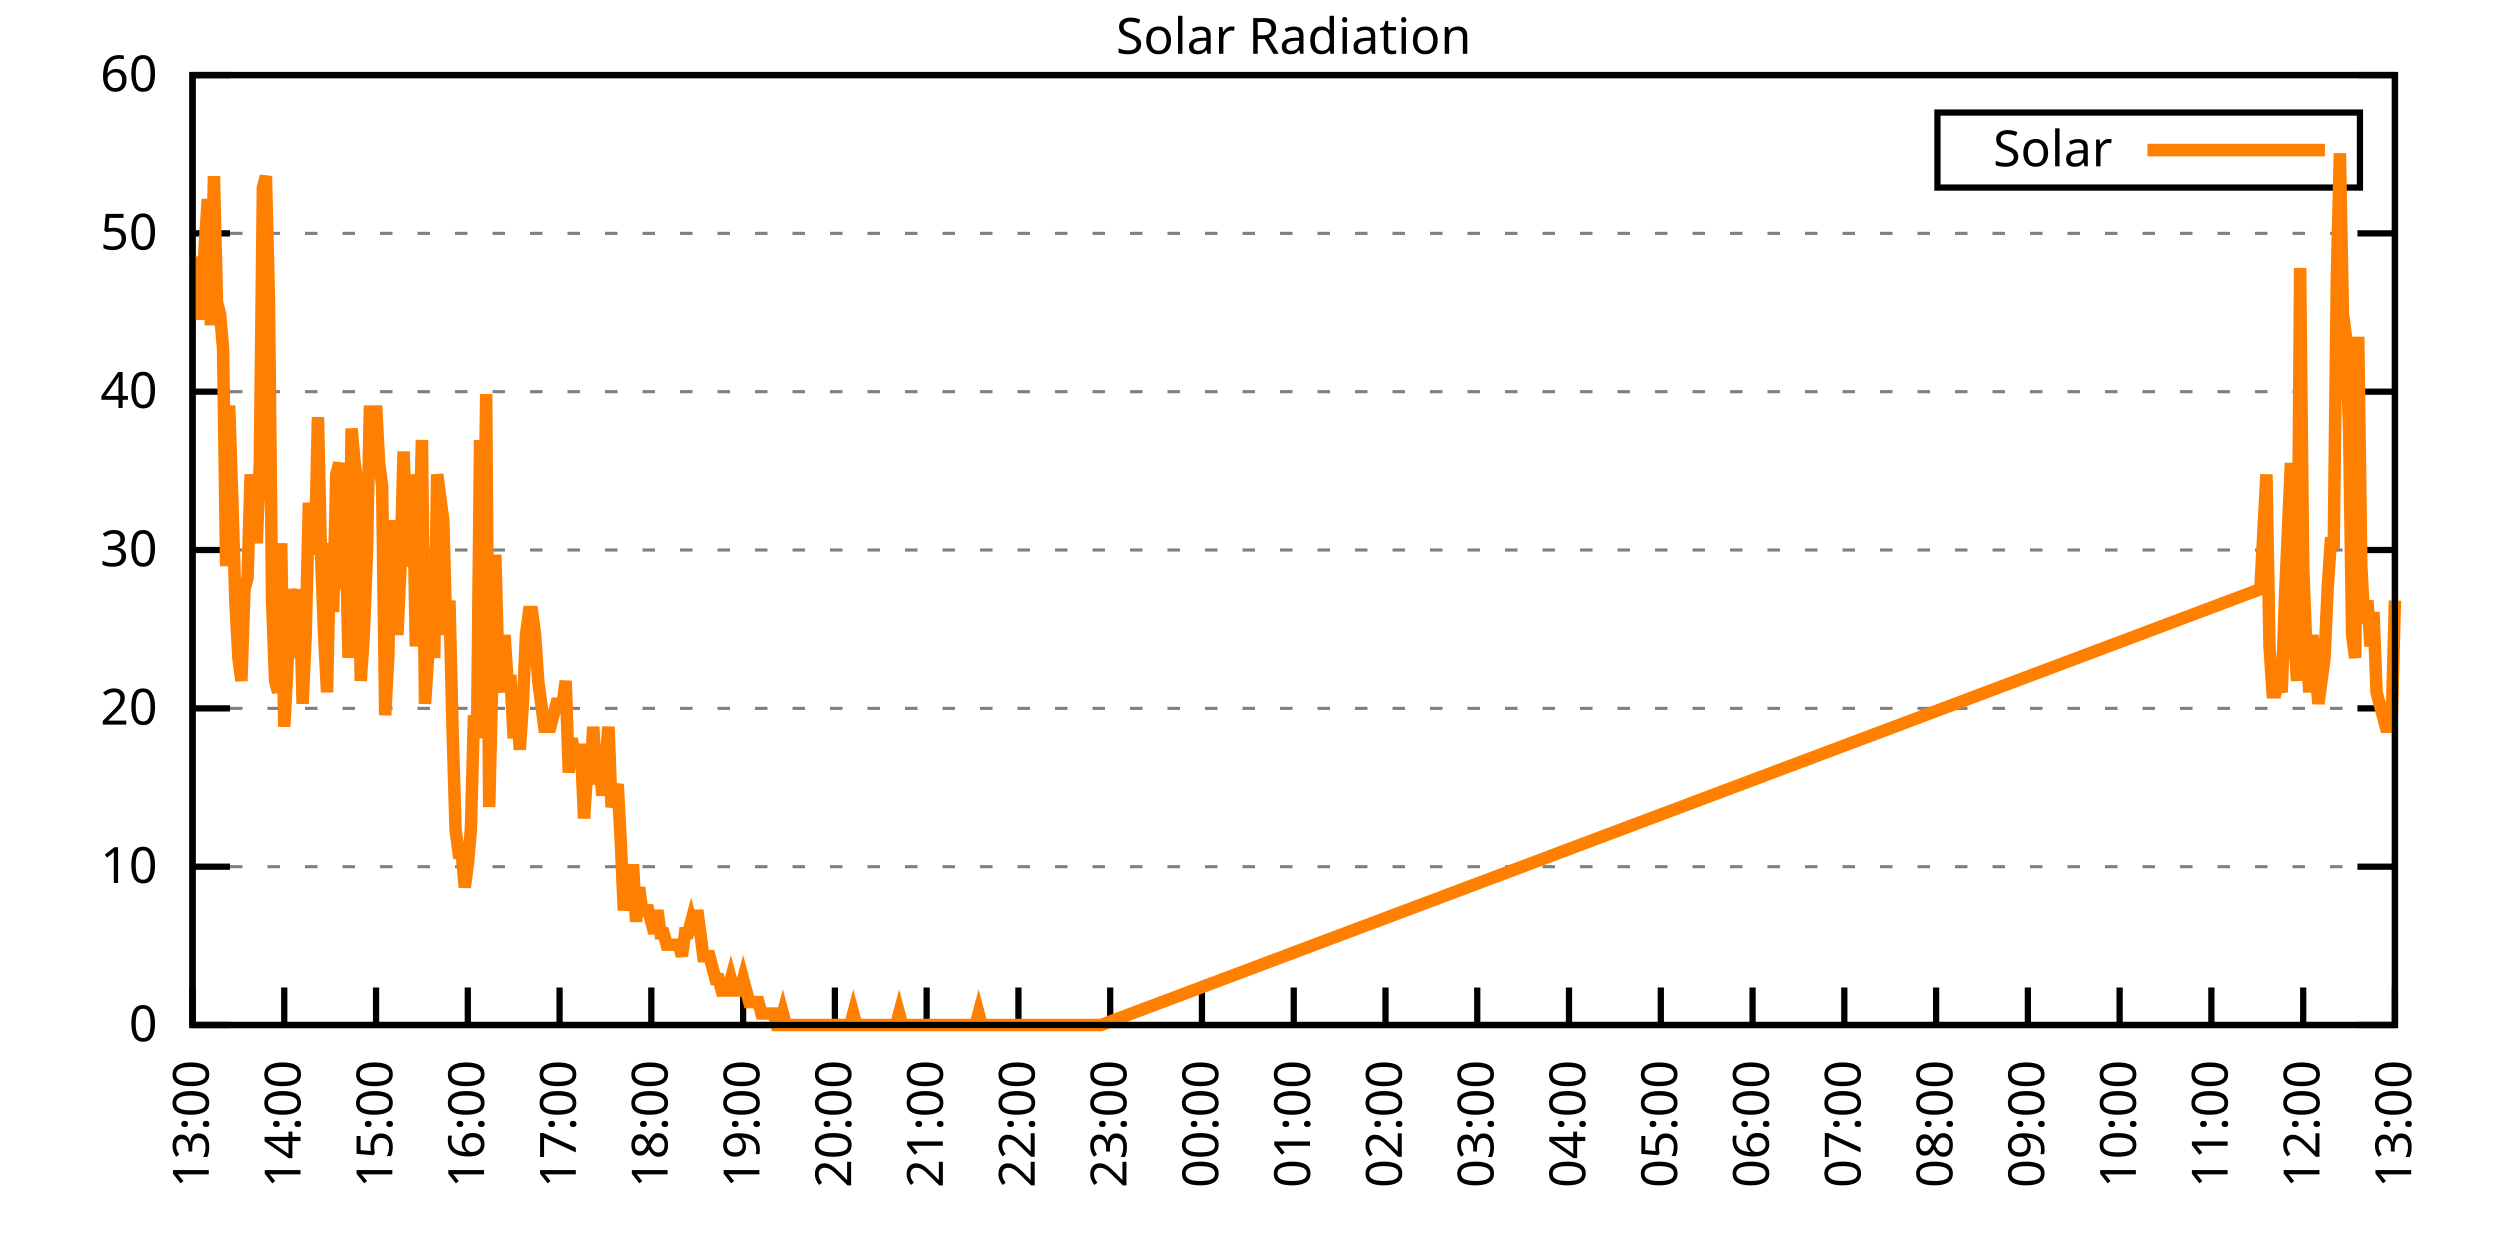
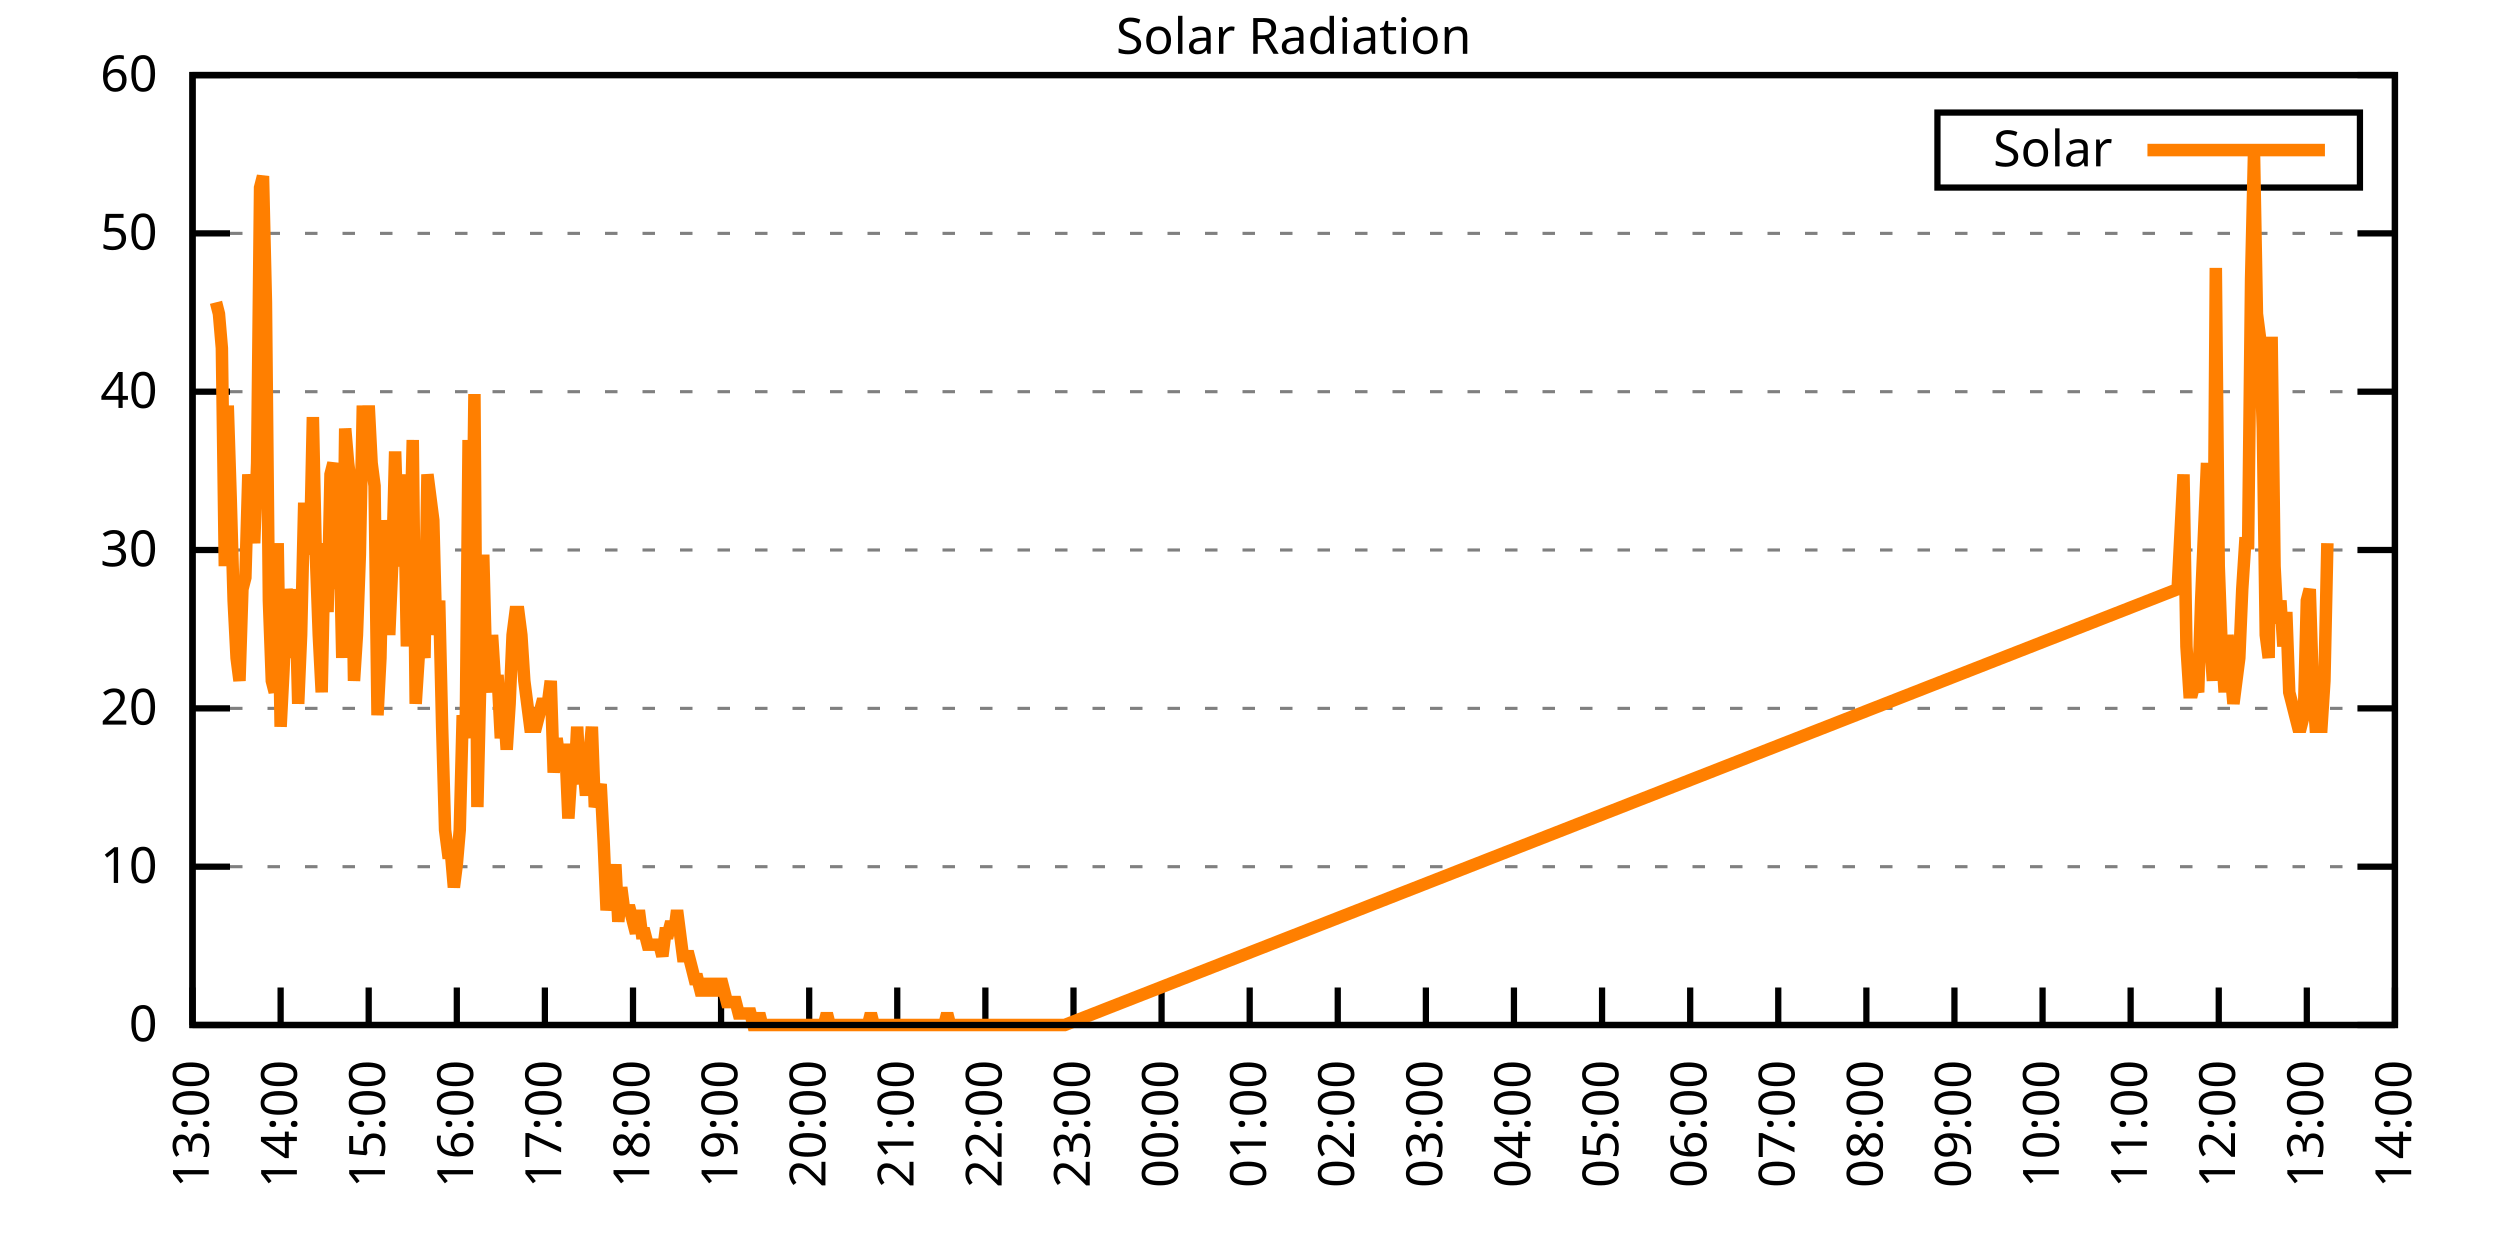
<svg xmlns="http://www.w3.org/2000/svg" xmlns:xlink="http://www.w3.org/1999/xlink" width="400" height="200" viewBox="0 0 400 200">
  <g id="gnuplot_canvas">
    <rect x="0" y="0" width="400" height="200" fill="none" />
    <defs>
      <circle id="gpDot" r="0.5" stroke-width="0.5" stroke="currentColor" />
      <path id="gpPt0" stroke-width="0.333" stroke="currentColor" d="M-1,0 h2 M0,-1 v2" />
      <path id="gpPt1" stroke-width="0.333" stroke="currentColor" d="M-1,-1 L1,1 M1,-1 L-1,1" />
      <path id="gpPt2" stroke-width="0.333" stroke="currentColor" d="M-1,0 L1,0 M0,-1 L0,1 M-1,-1 L1,1 M-1,1 L1,-1" />
      <rect id="gpPt3" stroke-width="0.333" stroke="currentColor" x="-1" y="-1" width="2" height="2" />
      <rect id="gpPt4" stroke-width="0.333" stroke="currentColor" fill="currentColor" x="-1" y="-1" width="2" height="2" />
      <circle id="gpPt5" stroke-width="0.333" stroke="currentColor" cx="0" cy="0" r="1" />
      <use xlink:href="#gpPt5" id="gpPt6" fill="currentColor" stroke="none" />
      <path id="gpPt7" stroke-width="0.333" stroke="currentColor" d="M0,-1.33 L-1.33,0.67 L1.33,0.67 z" />
      <use xlink:href="#gpPt7" id="gpPt8" fill="currentColor" stroke="none" />
      <use xlink:href="#gpPt7" id="gpPt9" stroke="currentColor" transform="rotate(180)" />
      <use xlink:href="#gpPt9" id="gpPt10" fill="currentColor" stroke="none" />
      <use xlink:href="#gpPt3" id="gpPt11" stroke="currentColor" transform="rotate(45)" />
      <use xlink:href="#gpPt11" id="gpPt12" fill="currentColor" stroke="none" />
      <path id="gpPt13" stroke-width="0.333" stroke="currentColor" d="M0,1.330 L1.265,0.411 L0.782,-1.067 L-0.782,-1.076 L-1.265,0.411 z" />
      <use xlink:href="#gpPt13" id="gpPt14" fill="currentColor" stroke="none" />
      <filter id="textbox" filterUnits="objectBoundingBox" x="0" y="0" height="1" width="1">
        <feFlood flood-color="white" flood-opacity="1" result="bgnd" />
        <feComposite in="SourceGraphic" in2="bgnd" operator="atop" />
      </filter>
      <filter id="greybox" filterUnits="objectBoundingBox" x="0" y="0" height="1" width="1">
        <feFlood flood-color="lightgrey" flood-opacity="1" result="grey" />
        <feComposite in="SourceGraphic" in2="grey" operator="atop" />
      </filter>
    </defs>
    <g fill="none" color="white" stroke="currentColor" stroke-width="1.00" stroke-linecap="butt" stroke-linejoin="miter">
</g>
    <g fill="none" color="black" stroke="currentColor" stroke-width="1.00" stroke-linecap="butt" stroke-linejoin="miter">
      <g stroke="none" shape-rendering="crispEdges">
        <polygon fill="rgb(255, 255, 255)" points="30.80,164.00 383.18,164.00 383.18,12.02 30.80,12.02 " />
      </g>
    </g>
    <g fill="none" color="black" stroke="currentColor" stroke-width="1.00" stroke-linecap="butt" stroke-linejoin="miter">
</g>
    <g fill="none" color="black" stroke="black" stroke-width="0.50" stroke-linecap="butt" stroke-linejoin="miter">
</g>
    <g fill="none" color="gray" stroke="currentColor" stroke-width="0.50" stroke-linecap="butt" stroke-linejoin="miter">
      <path stroke="gray" stroke-dasharray="2,4" class="gridline" d="M30.80,164.00 L383.19,164.00  " />
    </g>
    <g fill="none" color="gray" stroke="gray" stroke-width="1.00" stroke-linecap="butt" stroke-linejoin="miter">
</g>
    <g fill="none" color="black" stroke="currentColor" stroke-width="1.00" stroke-linecap="butt" stroke-linejoin="miter">
      <path stroke="black" d="M30.80,164.00 L36.80,164.00 M383.19,164.00 L377.19,164.00  " />
      <g transform="translate(25.20,166.60)" stroke="none" fill="black" font-family="Sans" font-size="8.00" text-anchor="end">
        <text>
          <tspan font-family="Sans"> 0</tspan>
        </text>
      </g>
    </g>
    <g fill="none" color="black" stroke="currentColor" stroke-width="1.00" stroke-linecap="butt" stroke-linejoin="miter">
</g>
    <g fill="none" color="black" stroke="black" stroke-width="0.50" stroke-linecap="butt" stroke-linejoin="miter">
</g>
    <g fill="none" color="gray" stroke="currentColor" stroke-width="0.50" stroke-linecap="butt" stroke-linejoin="miter">
      <path stroke="gray" stroke-dasharray="2,4" class="gridline" d="M30.80,138.67 L383.19,138.67  " />
    </g>
    <g fill="none" color="gray" stroke="gray" stroke-width="1.00" stroke-linecap="butt" stroke-linejoin="miter">
</g>
    <g fill="none" color="black" stroke="currentColor" stroke-width="1.00" stroke-linecap="butt" stroke-linejoin="miter">
      <path stroke="black" d="M30.80,138.67 L36.80,138.67 M383.19,138.67 L377.19,138.67  " />
      <g transform="translate(25.20,141.27)" stroke="none" fill="black" font-family="Sans" font-size="8.00" text-anchor="end">
        <text>
          <tspan font-family="Sans"> 10</tspan>
        </text>
      </g>
    </g>
    <g fill="none" color="black" stroke="currentColor" stroke-width="1.00" stroke-linecap="butt" stroke-linejoin="miter">
</g>
    <g fill="none" color="black" stroke="black" stroke-width="0.50" stroke-linecap="butt" stroke-linejoin="miter">
</g>
    <g fill="none" color="gray" stroke="currentColor" stroke-width="0.50" stroke-linecap="butt" stroke-linejoin="miter">
      <path stroke="gray" stroke-dasharray="2,4" class="gridline" d="M30.80,113.34 L383.19,113.34  " />
    </g>
    <g fill="none" color="gray" stroke="gray" stroke-width="1.00" stroke-linecap="butt" stroke-linejoin="miter">
</g>
    <g fill="none" color="black" stroke="currentColor" stroke-width="1.00" stroke-linecap="butt" stroke-linejoin="miter">
      <path stroke="black" d="M30.80,113.34 L36.80,113.34 M383.19,113.34 L377.19,113.34  " />
      <g transform="translate(25.20,115.94)" stroke="none" fill="black" font-family="Sans" font-size="8.00" text-anchor="end">
        <text>
          <tspan font-family="Sans"> 20</tspan>
        </text>
      </g>
    </g>
    <g fill="none" color="black" stroke="currentColor" stroke-width="1.00" stroke-linecap="butt" stroke-linejoin="miter">
</g>
    <g fill="none" color="black" stroke="black" stroke-width="0.50" stroke-linecap="butt" stroke-linejoin="miter">
</g>
    <g fill="none" color="gray" stroke="currentColor" stroke-width="0.50" stroke-linecap="butt" stroke-linejoin="miter">
      <path stroke="gray" stroke-dasharray="2,4" class="gridline" d="M30.80,88.00 L383.19,88.00  " />
    </g>
    <g fill="none" color="gray" stroke="gray" stroke-width="1.00" stroke-linecap="butt" stroke-linejoin="miter">
</g>
    <g fill="none" color="black" stroke="currentColor" stroke-width="1.00" stroke-linecap="butt" stroke-linejoin="miter">
      <path stroke="black" d="M30.80,88.00 L36.80,88.00 M383.19,88.00 L377.19,88.00  " />
      <g transform="translate(25.20,90.60)" stroke="none" fill="black" font-family="Sans" font-size="8.00" text-anchor="end">
        <text>
          <tspan font-family="Sans"> 30</tspan>
        </text>
      </g>
    </g>
    <g fill="none" color="black" stroke="currentColor" stroke-width="1.00" stroke-linecap="butt" stroke-linejoin="miter">
</g>
    <g fill="none" color="black" stroke="black" stroke-width="0.50" stroke-linecap="butt" stroke-linejoin="miter">
</g>
    <g fill="none" color="gray" stroke="currentColor" stroke-width="0.50" stroke-linecap="butt" stroke-linejoin="miter">
      <path stroke="gray" stroke-dasharray="2,4" class="gridline" d="M30.80,62.67 L383.19,62.67  " />
    </g>
    <g fill="none" color="gray" stroke="gray" stroke-width="1.00" stroke-linecap="butt" stroke-linejoin="miter">
</g>
    <g fill="none" color="black" stroke="currentColor" stroke-width="1.00" stroke-linecap="butt" stroke-linejoin="miter">
      <path stroke="black" d="M30.80,62.67 L36.80,62.67 M383.19,62.67 L377.19,62.67  " />
      <g transform="translate(25.20,65.27)" stroke="none" fill="black" font-family="Sans" font-size="8.00" text-anchor="end">
        <text>
          <tspan font-family="Sans"> 40</tspan>
        </text>
      </g>
    </g>
    <g fill="none" color="black" stroke="currentColor" stroke-width="1.00" stroke-linecap="butt" stroke-linejoin="miter">
</g>
    <g fill="none" color="black" stroke="black" stroke-width="0.50" stroke-linecap="butt" stroke-linejoin="miter">
</g>
    <g fill="none" color="gray" stroke="currentColor" stroke-width="0.50" stroke-linecap="butt" stroke-linejoin="miter">
      <path stroke="gray" stroke-dasharray="2,4" class="gridline" d="M30.80,37.34 L383.19,37.34  " />
    </g>
    <g fill="none" color="gray" stroke="gray" stroke-width="1.00" stroke-linecap="butt" stroke-linejoin="miter">
</g>
    <g fill="none" color="black" stroke="currentColor" stroke-width="1.00" stroke-linecap="butt" stroke-linejoin="miter">
      <path stroke="black" d="M30.80,37.34 L36.80,37.34 M383.19,37.34 L377.19,37.34  " />
      <g transform="translate(25.20,39.94)" stroke="none" fill="black" font-family="Sans" font-size="8.00" text-anchor="end">
        <text>
          <tspan font-family="Sans"> 50</tspan>
        </text>
      </g>
    </g>
    <g fill="none" color="black" stroke="currentColor" stroke-width="1.00" stroke-linecap="butt" stroke-linejoin="miter">
</g>
    <g fill="none" color="black" stroke="black" stroke-width="0.50" stroke-linecap="butt" stroke-linejoin="miter">
</g>
    <g fill="none" color="gray" stroke="currentColor" stroke-width="0.50" stroke-linecap="butt" stroke-linejoin="miter">
      <path stroke="gray" stroke-dasharray="2,4" class="gridline" d="M30.80,12.01 L383.19,12.01  " />
    </g>
    <g fill="none" color="gray" stroke="gray" stroke-width="1.00" stroke-linecap="butt" stroke-linejoin="miter">
</g>
    <g fill="none" color="black" stroke="currentColor" stroke-width="1.00" stroke-linecap="butt" stroke-linejoin="miter">
      <path stroke="black" d="M30.80,12.01 L36.80,12.01 M383.19,12.01 L377.19,12.01  " />
      <g transform="translate(25.20,14.61)" stroke="none" fill="black" font-family="Sans" font-size="8.00" text-anchor="end">
        <text>
          <tspan font-family="Sans"> 60</tspan>
        </text>
      </g>
    </g>
    <g fill="none" color="black" stroke="currentColor" stroke-width="1.00" stroke-linecap="butt" stroke-linejoin="miter">
      <path stroke="black" d="M30.80,164.00 L30.80,158.00  " />
      <g transform="translate(33.40,169.60) rotate(270.00)" stroke="none" fill="black" font-family="Sans" font-size="8.00" text-anchor="end">
        <text>
          <tspan font-family="Sans">13:00</tspan>
        </text>
      </g>
    </g>
    <g fill="none" color="black" stroke="currentColor" stroke-width="1.00" stroke-linecap="butt" stroke-linejoin="miter">
-       <path stroke="black" d="M45.48,164.00 L45.48,158.00  " />
-       <g transform="translate(48.08,169.60) rotate(270.00)" stroke="none" fill="black" font-family="Sans" font-size="8.00" text-anchor="end">
+       <path stroke="black" d="M44.90,164.00 L44.90,158.00  " />
+       <g transform="translate(47.50,169.60) rotate(270.00)" stroke="none" fill="black" font-family="Sans" font-size="8.00" text-anchor="end">
        <text>
          <tspan font-family="Sans">14:00</tspan>
        </text>
      </g>
    </g>
    <g fill="none" color="black" stroke="currentColor" stroke-width="1.00" stroke-linecap="butt" stroke-linejoin="miter">
-       <path stroke="black" d="M60.17,164.00 L60.17,158.00  " />
-       <g transform="translate(62.77,169.60) rotate(270.00)" stroke="none" fill="black" font-family="Sans" font-size="8.00" text-anchor="end">
+       <path stroke="black" d="M58.99,164.00 L58.99,158.00  " />
+       <g transform="translate(61.59,169.60) rotate(270.00)" stroke="none" fill="black" font-family="Sans" font-size="8.00" text-anchor="end">
        <text>
          <tspan font-family="Sans">15:00</tspan>
        </text>
      </g>
    </g>
    <g fill="none" color="black" stroke="currentColor" stroke-width="1.00" stroke-linecap="butt" stroke-linejoin="miter">
-       <path stroke="black" d="M74.85,164.00 L74.85,158.00  " />
-       <g transform="translate(77.45,169.60) rotate(270.00)" stroke="none" fill="black" font-family="Sans" font-size="8.00" text-anchor="end">
+       <path stroke="black" d="M73.09,164.00 L73.09,158.00  " />
+       <g transform="translate(75.69,169.60) rotate(270.00)" stroke="none" fill="black" font-family="Sans" font-size="8.00" text-anchor="end">
        <text>
          <tspan font-family="Sans">16:00</tspan>
        </text>
      </g>
    </g>
    <g fill="none" color="black" stroke="currentColor" stroke-width="1.00" stroke-linecap="butt" stroke-linejoin="miter">
-       <path stroke="black" d="M89.53,164.00 L89.53,158.00  " />
-       <g transform="translate(92.13,169.60) rotate(270.00)" stroke="none" fill="black" font-family="Sans" font-size="8.00" text-anchor="end">
+       <path stroke="black" d="M87.18,164.00 L87.18,158.00  " />
+       <g transform="translate(89.78,169.60) rotate(270.00)" stroke="none" fill="black" font-family="Sans" font-size="8.00" text-anchor="end">
        <text>
          <tspan font-family="Sans">17:00</tspan>
        </text>
      </g>
    </g>
    <g fill="none" color="black" stroke="currentColor" stroke-width="1.00" stroke-linecap="butt" stroke-linejoin="miter">
-       <path stroke="black" d="M104.21,164.00 L104.21,158.00  " />
-       <g transform="translate(106.81,169.60) rotate(270.00)" stroke="none" fill="black" font-family="Sans" font-size="8.00" text-anchor="end">
+       <path stroke="black" d="M101.28,164.00 L101.28,158.00  " />
+       <g transform="translate(103.88,169.60) rotate(270.00)" stroke="none" fill="black" font-family="Sans" font-size="8.00" text-anchor="end">
        <text>
          <tspan font-family="Sans">18:00</tspan>
        </text>
      </g>
    </g>
    <g fill="none" color="black" stroke="currentColor" stroke-width="1.00" stroke-linecap="butt" stroke-linejoin="miter">
-       <path stroke="black" d="M118.90,164.00 L118.90,158.00  " />
-       <g transform="translate(121.50,169.60) rotate(270.00)" stroke="none" fill="black" font-family="Sans" font-size="8.00" text-anchor="end">
+       <path stroke="black" d="M115.37,164.00 L115.37,158.00  " />
+       <g transform="translate(117.97,169.60) rotate(270.00)" stroke="none" fill="black" font-family="Sans" font-size="8.00" text-anchor="end">
        <text>
          <tspan font-family="Sans">19:00</tspan>
        </text>
      </g>
    </g>
    <g fill="none" color="black" stroke="currentColor" stroke-width="1.00" stroke-linecap="butt" stroke-linejoin="miter">
-       <path stroke="black" d="M133.58,164.00 L133.58,158.00  " />
-       <g transform="translate(136.18,169.60) rotate(270.00)" stroke="none" fill="black" font-family="Sans" font-size="8.00" text-anchor="end">
+       <path stroke="black" d="M129.47,164.00 L129.47,158.00  " />
+       <g transform="translate(132.07,169.60) rotate(270.00)" stroke="none" fill="black" font-family="Sans" font-size="8.00" text-anchor="end">
        <text>
          <tspan font-family="Sans">20:00</tspan>
        </text>
      </g>
    </g>
    <g fill="none" color="black" stroke="currentColor" stroke-width="1.00" stroke-linecap="butt" stroke-linejoin="miter">
-       <path stroke="black" d="M148.26,164.00 L148.26,158.00  " />
-       <g transform="translate(150.86,169.60) rotate(270.00)" stroke="none" fill="black" font-family="Sans" font-size="8.00" text-anchor="end">
+       <path stroke="black" d="M143.56,164.00 L143.56,158.00  " />
+       <g transform="translate(146.16,169.60) rotate(270.00)" stroke="none" fill="black" font-family="Sans" font-size="8.00" text-anchor="end">
        <text>
          <tspan font-family="Sans">21:00</tspan>
        </text>
      </g>
    </g>
    <g fill="none" color="black" stroke="currentColor" stroke-width="1.00" stroke-linecap="butt" stroke-linejoin="miter">
-       <path stroke="black" d="M162.95,164.00 L162.95,158.00  " />
-       <g transform="translate(165.55,169.60) rotate(270.00)" stroke="none" fill="black" font-family="Sans" font-size="8.00" text-anchor="end">
+       <path stroke="black" d="M157.66,164.00 L157.66,158.00  " />
+       <g transform="translate(160.26,169.60) rotate(270.00)" stroke="none" fill="black" font-family="Sans" font-size="8.00" text-anchor="end">
        <text>
          <tspan font-family="Sans">22:00</tspan>
        </text>
      </g>
    </g>
    <g fill="none" color="black" stroke="currentColor" stroke-width="1.00" stroke-linecap="butt" stroke-linejoin="miter">
-       <path stroke="black" d="M177.63,164.00 L177.63,158.00  " />
-       <g transform="translate(180.23,169.60) rotate(270.00)" stroke="none" fill="black" font-family="Sans" font-size="8.00" text-anchor="end">
+       <path stroke="black" d="M171.76,164.00 L171.76,158.00  " />
+       <g transform="translate(174.36,169.60) rotate(270.00)" stroke="none" fill="black" font-family="Sans" font-size="8.00" text-anchor="end">
        <text>
          <tspan font-family="Sans">23:00</tspan>
        </text>
      </g>
    </g>
    <g fill="none" color="black" stroke="currentColor" stroke-width="1.00" stroke-linecap="butt" stroke-linejoin="miter">
-       <path stroke="black" d="M192.31,164.00 L192.31,158.00  " />
-       <g transform="translate(194.91,169.60) rotate(270.00)" stroke="none" fill="black" font-family="Sans" font-size="8.00" text-anchor="end">
+       <path stroke="black" d="M185.85,164.00 L185.85,158.00  " />
+       <g transform="translate(188.45,169.60) rotate(270.00)" stroke="none" fill="black" font-family="Sans" font-size="8.00" text-anchor="end">
        <text>
          <tspan font-family="Sans">00:00</tspan>
        </text>
      </g>
    </g>
    <g fill="none" color="black" stroke="currentColor" stroke-width="1.00" stroke-linecap="butt" stroke-linejoin="miter">
-       <path stroke="black" d="M207.00,164.00 L207.00,158.00  " />
-       <g transform="translate(209.60,169.60) rotate(270.00)" stroke="none" fill="black" font-family="Sans" font-size="8.00" text-anchor="end">
+       <path stroke="black" d="M199.95,164.00 L199.95,158.00  " />
+       <g transform="translate(202.55,169.60) rotate(270.00)" stroke="none" fill="black" font-family="Sans" font-size="8.00" text-anchor="end">
        <text>
          <tspan font-family="Sans">01:00</tspan>
        </text>
      </g>
    </g>
    <g fill="none" color="black" stroke="currentColor" stroke-width="1.00" stroke-linecap="butt" stroke-linejoin="miter">
-       <path stroke="black" d="M221.68,164.00 L221.68,158.00  " />
-       <g transform="translate(224.28,169.60) rotate(270.00)" stroke="none" fill="black" font-family="Sans" font-size="8.00" text-anchor="end">
+       <path stroke="black" d="M214.04,164.00 L214.04,158.00  " />
+       <g transform="translate(216.64,169.60) rotate(270.00)" stroke="none" fill="black" font-family="Sans" font-size="8.00" text-anchor="end">
        <text>
          <tspan font-family="Sans">02:00</tspan>
        </text>
      </g>
    </g>
    <g fill="none" color="black" stroke="currentColor" stroke-width="1.00" stroke-linecap="butt" stroke-linejoin="miter">
-       <path stroke="black" d="M236.36,164.00 L236.36,158.00  " />
-       <g transform="translate(238.96,169.60) rotate(270.00)" stroke="none" fill="black" font-family="Sans" font-size="8.00" text-anchor="end">
+       <path stroke="black" d="M228.14,164.00 L228.14,158.00  " />
+       <g transform="translate(230.74,169.60) rotate(270.00)" stroke="none" fill="black" font-family="Sans" font-size="8.00" text-anchor="end">
        <text>
          <tspan font-family="Sans">03:00</tspan>
        </text>
      </g>
    </g>
    <g fill="none" color="black" stroke="currentColor" stroke-width="1.00" stroke-linecap="butt" stroke-linejoin="miter">
-       <path stroke="black" d="M251.04,164.00 L251.04,158.00  " />
-       <g transform="translate(253.64,169.60) rotate(270.00)" stroke="none" fill="black" font-family="Sans" font-size="8.00" text-anchor="end">
+       <path stroke="black" d="M242.23,164.00 L242.23,158.00  " />
+       <g transform="translate(244.83,169.60) rotate(270.00)" stroke="none" fill="black" font-family="Sans" font-size="8.00" text-anchor="end">
        <text>
          <tspan font-family="Sans">04:00</tspan>
        </text>
      </g>
    </g>
    <g fill="none" color="black" stroke="currentColor" stroke-width="1.00" stroke-linecap="butt" stroke-linejoin="miter">
-       <path stroke="black" d="M265.73,164.00 L265.73,158.00  " />
-       <g transform="translate(268.33,169.60) rotate(270.00)" stroke="none" fill="black" font-family="Sans" font-size="8.00" text-anchor="end">
+       <path stroke="black" d="M256.33,164.00 L256.33,158.00  " />
+       <g transform="translate(258.93,169.60) rotate(270.00)" stroke="none" fill="black" font-family="Sans" font-size="8.00" text-anchor="end">
        <text>
          <tspan font-family="Sans">05:00</tspan>
        </text>
      </g>
    </g>
    <g fill="none" color="black" stroke="currentColor" stroke-width="1.00" stroke-linecap="butt" stroke-linejoin="miter">
-       <path stroke="black" d="M280.41,164.00 L280.41,158.00  " />
-       <g transform="translate(283.01,169.60) rotate(270.00)" stroke="none" fill="black" font-family="Sans" font-size="8.00" text-anchor="end">
+       <path stroke="black" d="M270.43,164.00 L270.43,158.00  " />
+       <g transform="translate(273.03,169.60) rotate(270.00)" stroke="none" fill="black" font-family="Sans" font-size="8.00" text-anchor="end">
        <text>
          <tspan font-family="Sans">06:00</tspan>
        </text>
      </g>
    </g>
    <g fill="none" color="black" stroke="currentColor" stroke-width="1.00" stroke-linecap="butt" stroke-linejoin="miter">
-       <path stroke="black" d="M295.09,164.00 L295.09,158.00  " />
-       <g transform="translate(297.69,169.60) rotate(270.00)" stroke="none" fill="black" font-family="Sans" font-size="8.00" text-anchor="end">
+       <path stroke="black" d="M284.52,164.00 L284.52,158.00  " />
+       <g transform="translate(287.12,169.60) rotate(270.00)" stroke="none" fill="black" font-family="Sans" font-size="8.00" text-anchor="end">
        <text>
          <tspan font-family="Sans">07:00</tspan>
        </text>
      </g>
    </g>
    <g fill="none" color="black" stroke="currentColor" stroke-width="1.00" stroke-linecap="butt" stroke-linejoin="miter">
-       <path stroke="black" d="M309.78,164.00 L309.78,158.00  " />
-       <g transform="translate(312.38,169.60) rotate(270.00)" stroke="none" fill="black" font-family="Sans" font-size="8.00" text-anchor="end">
+       <path stroke="black" d="M298.62,164.00 L298.62,158.00  " />
+       <g transform="translate(301.22,169.60) rotate(270.00)" stroke="none" fill="black" font-family="Sans" font-size="8.00" text-anchor="end">
        <text>
          <tspan font-family="Sans">08:00</tspan>
        </text>
      </g>
    </g>
    <g fill="none" color="black" stroke="currentColor" stroke-width="1.00" stroke-linecap="butt" stroke-linejoin="miter">
-       <path stroke="black" d="M324.46,164.00 L324.46,158.00  " />
-       <g transform="translate(327.06,169.60) rotate(270.00)" stroke="none" fill="black" font-family="Sans" font-size="8.00" text-anchor="end">
+       <path stroke="black" d="M312.71,164.00 L312.71,158.00  " />
+       <g transform="translate(315.31,169.60) rotate(270.00)" stroke="none" fill="black" font-family="Sans" font-size="8.00" text-anchor="end">
        <text>
          <tspan font-family="Sans">09:00</tspan>
        </text>
      </g>
    </g>
    <g fill="none" color="black" stroke="currentColor" stroke-width="1.00" stroke-linecap="butt" stroke-linejoin="miter">
-       <path stroke="black" d="M339.14,164.00 L339.14,158.00  " />
-       <g transform="translate(341.74,169.60) rotate(270.00)" stroke="none" fill="black" font-family="Sans" font-size="8.00" text-anchor="end">
+       <path stroke="black" d="M326.81,164.00 L326.81,158.00  " />
+       <g transform="translate(329.41,169.60) rotate(270.00)" stroke="none" fill="black" font-family="Sans" font-size="8.00" text-anchor="end">
        <text>
          <tspan font-family="Sans">10:00</tspan>
        </text>
      </g>
    </g>
    <g fill="none" color="black" stroke="currentColor" stroke-width="1.00" stroke-linecap="butt" stroke-linejoin="miter">
-       <path stroke="black" d="M353.82,164.00 L353.82,158.00  " />
-       <g transform="translate(356.42,169.60) rotate(270.00)" stroke="none" fill="black" font-family="Sans" font-size="8.00" text-anchor="end">
+       <path stroke="black" d="M340.90,164.00 L340.90,158.00  " />
+       <g transform="translate(343.50,169.60) rotate(270.00)" stroke="none" fill="black" font-family="Sans" font-size="8.00" text-anchor="end">
        <text>
          <tspan font-family="Sans">11:00</tspan>
        </text>
      </g>
    </g>
    <g fill="none" color="black" stroke="currentColor" stroke-width="1.00" stroke-linecap="butt" stroke-linejoin="miter">
-       <path stroke="black" d="M368.51,164.00 L368.51,158.00  " />
-       <g transform="translate(371.11,169.60) rotate(270.00)" stroke="none" fill="black" font-family="Sans" font-size="8.00" text-anchor="end">
+       <path stroke="black" d="M355.00,164.00 L355.00,158.00  " />
+       <g transform="translate(357.60,169.60) rotate(270.00)" stroke="none" fill="black" font-family="Sans" font-size="8.00" text-anchor="end">
        <text>
          <tspan font-family="Sans">12:00</tspan>
+         </text>
+       </g>
+     </g>
+     <g fill="none" color="black" stroke="currentColor" stroke-width="1.00" stroke-linecap="butt" stroke-linejoin="miter">
+       <path stroke="black" d="M369.09,164.00 L369.09,158.00  " />
+       <g transform="translate(371.69,169.60) rotate(270.00)" stroke="none" fill="black" font-family="Sans" font-size="8.00" text-anchor="end">
+         <text>
+           <tspan font-family="Sans">13:00</tspan>
        </text>
      </g>
    </g>
    <g fill="none" color="black" stroke="currentColor" stroke-width="1.00" stroke-linecap="butt" stroke-linejoin="miter">
      <path stroke="black" d="M383.19,164.00 L383.19,158.00  " />
      <g transform="translate(385.79,169.60) rotate(270.00)" stroke="none" fill="black" font-family="Sans" font-size="8.00" text-anchor="end">
        <text>
-           <tspan font-family="Sans">13:00</tspan>
+           <tspan font-family="Sans">14:00</tspan>
        </text>
      </g>
    </g>
    <g fill="none" color="black" stroke="currentColor" stroke-width="1.00" stroke-linecap="butt" stroke-linejoin="miter">
</g>
    <g fill="none" color="black" stroke="currentColor" stroke-width="1.00" stroke-linecap="butt" stroke-linejoin="miter">
      <path stroke="black" d="M30.80,12.01 L30.80,164.00 L383.19,164.00 L383.19,12.01 L30.80,12.01 Z  " />
    </g>
    <g fill="none" color="black" stroke="currentColor" stroke-width="1.00" stroke-linecap="butt" stroke-linejoin="miter">
</g>
    <g fill="none" color="black" stroke="currentColor" stroke-width="1.00" stroke-linecap="butt" stroke-linejoin="miter">
      <path stroke="black" d="M309.99,30.01 L309.99,18.01 L377.59,18.01 L377.59,30.01 L309.99,30.01 Z  " />
    </g>
    <g id="Solar_Radiation_plot_1">
      <g fill="none" color="white" stroke="black" stroke-width="2.00" stroke-linecap="butt" stroke-linejoin="miter">
</g>
      <g fill="none" color="black" stroke="currentColor" stroke-width="2.00" stroke-linecap="butt" stroke-linejoin="miter">
        <g transform="translate(337.99,26.61)" stroke="none" fill="black" font-family="Sans" font-size="8.00" text-anchor="end">
          <text>
            <tspan font-family="Sans">Solar</tspan>
          </text>
        </g>
      </g>
      <g fill="none" color="black" stroke="currentColor" stroke-width="2.00" stroke-linecap="butt" stroke-linejoin="miter">
-         <path stroke="rgb(255, 127,   0)" d="M343.59,24.01 L371.99,24.01 M31.29,41.03 L31.78,50.21 L32.27,50.21 L32.76,39.19 L33.25,31.85 L33.74,52.04   L34.23,28.18 L34.72,48.37 L35.20,50.21 L35.69,55.71 L36.18,90.59 L36.67,64.89 L37.16,79.57 L37.65,96.09   L38.14,105.27 L38.63,108.94 L39.12,94.26 L39.61,92.42 L40.10,75.90 L40.59,81.41 L41.08,86.91 L41.57,74.07   L42.06,30.02 L42.55,28.18 L43.04,48.37 L43.53,96.09 L44.01,108.94 L44.50,110.77 L44.99,86.91 L45.48,116.28   L45.97,107.10 L46.46,94.26 L46.95,97.93 L47.44,105.27 L47.93,94.26 L48.42,112.61 L48.91,101.60 L49.40,81.41   L49.89,81.41 L50.38,88.75 L50.87,66.73 L51.36,88.75 L51.85,101.60 L52.33,110.77 L52.82,86.91 L53.31,97.93   L53.80,75.90 L54.29,74.07 L54.78,94.26 L55.27,83.24 L55.76,105.27 L56.25,68.56 L56.74,74.07 L57.23,77.74   L57.72,108.94 L58.21,101.60 L58.70,88.75 L59.19,64.89 L59.68,75.90 L60.17,64.89 L60.66,74.07 L61.14,77.74   L61.63,114.44 L62.12,105.27 L62.61,83.24 L63.10,90.59 L63.59,101.60 L64.08,90.59 L64.57,72.23 L65.06,86.91   L65.55,90.59 L66.04,75.90 L66.53,103.43 L67.02,90.59 L67.51,70.40 L68.00,112.61 L68.49,105.27 L68.98,101.60   L69.47,105.27 L69.95,75.90 L70.44,79.57 L70.93,83.24 L71.42,101.60 L71.91,96.09 L72.40,116.28 L72.89,132.80   L73.38,136.47 L73.87,136.47 L74.36,141.98 L74.85,138.30 L75.34,132.80 L75.83,114.44 L76.32,118.12 L76.81,70.40   L77.30,101.60 L77.79,63.05 L78.27,129.13 L78.76,108.94 L79.25,88.75 L79.74,107.10 L80.23,110.77 L80.72,101.60   L81.21,108.94 L81.70,108.94 L82.19,118.12 L82.68,112.61 L83.17,119.95 L83.66,112.61 L84.15,101.60 L84.64,97.93   L85.13,97.93 L85.62,101.60 L86.11,108.94 L86.60,112.61 L87.08,116.28 L87.57,116.28 L88.06,116.28 L88.55,114.44   L89.04,112.61 L89.53,112.61 L90.02,112.61 L90.51,108.94 L91.00,123.62 L91.49,118.12 L91.98,121.79 L92.47,119.95   L92.96,119.95 L93.45,130.96 L93.94,123.62 L94.43,125.46 L94.92,116.28 L95.40,125.46 L95.89,121.79 L96.38,127.29   L96.87,121.79 L97.36,116.28 L97.85,129.13 L98.34,127.29 L98.83,125.46 L99.32,134.63 L99.81,145.65 L100.30,141.98   L100.79,143.81 L101.28,138.30 L101.77,147.48 L102.26,141.98 L102.75,145.65 L103.24,145.65 L103.73,145.65 L104.21,147.48   L104.70,149.32 L105.19,145.65 L105.68,149.32 L106.17,149.32 L106.66,151.15 L107.15,151.15 L107.64,151.15 L108.13,151.15   L108.62,151.15 L109.11,152.99 L109.60,149.32 L110.09,149.32 L110.58,147.48 L111.07,149.32 L111.56,145.65 L112.05,149.32   L112.53,152.99 L113.02,152.99 L113.51,152.99 L114.00,154.82 L114.49,156.66 L114.98,156.66 L115.47,158.49 L115.96,158.49   L116.45,158.49 L116.94,156.66 L117.43,158.49 L117.92,158.49 L118.41,158.49 L118.90,156.66 L119.39,158.49 L119.88,160.33   L120.37,160.33 L120.86,160.33 L121.34,160.33 L121.83,162.16 L122.32,162.16 L122.81,162.16 L123.30,162.16 L123.79,162.16   L124.28,164.00 L124.77,164.00 L125.26,162.16 L125.75,164.00 L126.24,164.00 L126.73,164.00 L127.22,164.00 L127.71,164.00   L128.20,164.00 L128.69,164.00 L129.18,164.00 L129.66,164.00 L130.15,164.00 L130.64,164.00 L131.13,164.00 L131.62,164.00   L132.11,164.00 L132.60,164.00 L133.09,164.00 L133.58,164.00 L134.07,164.00 L134.56,164.00 L135.05,164.00 L135.54,164.00   L136.03,164.00 L136.52,162.16 L137.01,164.00 L137.50,164.00 L137.99,164.00 L138.47,164.00 L138.96,164.00 L139.45,164.00   L139.94,164.00 L140.43,164.00 L140.92,164.00 L141.41,164.00 L141.90,164.00 L142.39,164.00 L142.88,164.00 L143.37,164.00   L143.86,162.16 L144.35,164.00 L144.84,164.00 L145.33,164.00 L145.82,164.00 L146.31,164.00 L146.80,164.00 L147.28,164.00   L147.77,164.00 L148.26,164.00 L148.75,164.00 L149.24,164.00 L149.73,164.00 L150.22,164.00 L150.71,164.00 L151.20,164.00   L151.69,164.00 L152.18,164.00 L152.67,164.00 L153.16,164.00 L153.65,164.00 L154.14,164.00 L154.63,164.00 L155.12,164.00   L155.60,164.00 L156.09,164.00 L156.58,162.16 L157.07,164.00 L157.56,164.00 L158.05,164.00 L158.54,164.00 L159.03,164.00   L159.52,164.00 L160.01,164.00 L160.50,164.00 L160.99,164.00 L161.48,164.00 L161.97,164.00 L162.46,164.00 L162.95,164.00   L163.44,164.00 L163.93,164.00 L164.41,164.00 L164.90,164.00 L165.39,164.00 L165.88,164.00 L166.37,164.00 L166.86,164.00   L167.35,164.00 L167.84,164.00 L168.33,164.00 L168.82,164.00 L169.31,164.00 L169.80,164.00 L170.29,164.00 L170.78,164.00   L171.27,164.00 L171.76,164.00 L172.25,164.00 L172.73,164.00 L173.22,164.00 L173.71,164.00 L174.20,164.00 L174.69,164.00   L175.18,164.00 L175.67,164.00 L176.16,164.00 L361.66,94.26 L362.63,75.90 L363.12,103.43 L363.61,110.77 L364.10,110.77   L364.59,108.94 L365.08,110.77 L365.57,96.09 L366.06,85.08 L366.55,74.07 L367.04,101.60 L367.53,108.94 L368.02,42.87   L368.51,90.59 L369.00,103.43 L369.49,110.77 L369.98,101.60 L370.46,107.10 L370.95,112.61 L371.44,108.94 L371.93,105.27   L372.42,94.26 L372.91,86.91 L373.40,86.91 L373.89,44.70 L374.38,24.51 L374.87,50.21 L375.36,53.88 L375.85,68.56   L376.34,101.60 L376.83,105.27 L377.32,53.88 L377.81,90.59 L378.30,99.76 L378.79,96.09 L379.27,103.43 L379.76,97.93   L380.25,110.77 L380.74,112.61 L381.23,114.44 L381.72,116.28 L382.21,116.28 L382.70,114.44 L383.19,96.09  " />
+         <path stroke="rgb(255, 127,   0)" d="M343.59,24.01 L371.99,24.01 M34.56,48.37 L35.03,50.21 L35.50,55.71 L35.97,90.59 L36.44,64.89 L36.91,79.57   L37.38,96.09 L37.85,105.27 L38.32,108.94 L38.79,94.26 L39.26,92.42 L39.73,75.90 L40.20,81.41 L40.67,86.91   L41.14,74.07 L41.61,30.02 L42.08,28.18 L42.55,48.37 L43.02,96.09 L43.49,108.94 L43.96,110.77 L44.43,86.91   L44.90,116.28 L45.37,107.10 L45.84,94.26 L46.31,97.93 L46.78,105.27 L47.24,94.26 L47.71,112.61 L48.18,101.60   L48.65,81.41 L49.12,81.41 L49.59,88.75 L50.06,66.73 L50.53,88.75 L51.00,101.60 L51.47,110.77 L51.94,86.91   L52.41,97.93 L52.88,75.90 L53.35,74.07 L53.82,94.26 L54.29,83.24 L54.76,105.27 L55.23,68.56 L55.70,74.07   L56.17,77.74 L56.64,108.94 L57.11,101.60 L57.58,88.75 L58.05,64.89 L58.52,75.90 L58.99,64.89 L59.46,74.07   L59.93,77.74 L60.40,114.44 L60.87,105.27 L61.34,83.24 L61.81,90.59 L62.28,101.60 L62.75,90.59 L63.22,72.23   L63.69,86.91 L64.16,90.59 L64.63,75.90 L65.10,103.43 L65.57,90.59 L66.04,70.40 L66.51,112.61 L66.98,105.27   L67.45,101.60 L67.92,105.27 L68.39,75.90 L68.86,79.57 L69.33,83.24 L69.80,101.60 L70.27,96.09 L70.74,116.28   L71.21,132.80 L71.68,136.47 L72.15,136.47 L72.62,141.98 L73.09,138.30 L73.56,132.80 L74.03,114.44 L74.50,118.12   L74.97,70.40 L75.44,101.60 L75.91,63.05 L76.38,129.13 L76.85,108.94 L77.32,88.75 L77.79,107.10 L78.26,110.77   L78.73,101.60 L79.19,108.94 L79.66,108.94 L80.13,118.12 L80.60,112.61 L81.07,119.95 L81.54,112.61 L82.01,101.60   L82.48,97.93 L82.95,97.93 L83.42,101.60 L83.89,108.94 L84.36,112.61 L84.83,116.28 L85.30,116.28 L85.77,116.28   L86.24,114.44 L86.71,112.61 L87.18,112.61 L87.65,112.61 L88.12,108.94 L88.59,123.62 L89.06,118.12 L89.53,121.79   L90.00,119.95 L90.47,119.95 L90.94,130.96 L91.41,123.62 L91.88,125.46 L92.35,116.28 L92.82,125.46 L93.29,121.79   L93.76,127.29 L94.23,121.79 L94.70,116.28 L95.17,129.13 L95.64,127.29 L96.11,125.46 L96.58,134.63 L97.05,145.65   L97.52,141.98 L97.99,143.81 L98.46,138.30 L98.93,147.48 L99.40,141.98 L99.87,145.65 L100.34,145.65 L100.81,145.65   L101.28,147.48 L101.75,149.32 L102.22,145.65 L102.69,149.32 L103.16,149.32 L103.63,151.15 L104.10,151.15 L104.57,151.15   L105.04,151.15 L105.51,151.15 L105.98,152.99 L106.45,149.32 L106.92,149.32 L107.39,147.48 L107.86,149.32 L108.33,145.65   L108.80,149.32 L109.27,152.99 L109.74,152.99 L110.21,152.99 L110.68,154.82 L111.14,156.66 L111.61,156.66 L112.08,158.49   L112.55,158.49 L113.02,158.49 L113.49,156.66 L113.96,158.49 L114.43,158.49 L114.90,158.49 L115.37,156.66 L115.84,158.49   L116.31,160.33 L116.78,160.33 L117.25,160.33 L117.72,160.33 L118.19,162.16 L118.66,162.16 L119.13,162.16 L119.60,162.16   L120.07,162.16 L120.54,164.00 L121.01,164.00 L121.48,162.16 L121.95,164.00 L122.42,164.00 L122.89,164.00 L123.36,164.00   L123.83,164.00 L124.30,164.00 L124.77,164.00 L125.24,164.00 L125.71,164.00 L126.18,164.00 L126.65,164.00 L127.12,164.00   L127.59,164.00 L128.06,164.00 L128.53,164.00 L129.00,164.00 L129.47,164.00 L129.94,164.00 L130.41,164.00 L130.88,164.00   L131.35,164.00 L131.82,164.00 L132.29,162.16 L132.76,164.00 L133.23,164.00 L133.70,164.00 L134.17,164.00 L134.64,164.00   L135.11,164.00 L135.58,164.00 L136.05,164.00 L136.52,164.00 L136.99,164.00 L137.46,164.00 L137.93,164.00 L138.40,164.00   L138.87,164.00 L139.34,162.16 L139.81,164.00 L140.28,164.00 L140.75,164.00 L141.22,164.00 L141.69,164.00 L142.16,164.00   L142.63,164.00 L143.09,164.00 L143.56,164.00 L144.03,164.00 L144.50,164.00 L144.97,164.00 L145.44,164.00 L145.91,164.00   L146.38,164.00 L146.85,164.00 L147.32,164.00 L147.79,164.00 L148.26,164.00 L148.73,164.00 L149.20,164.00 L149.67,164.00   L150.14,164.00 L150.61,164.00 L151.08,164.00 L151.55,162.16 L152.02,164.00 L152.49,164.00 L152.96,164.00 L153.43,164.00   L153.90,164.00 L154.37,164.00 L154.84,164.00 L155.31,164.00 L155.78,164.00 L156.25,164.00 L156.72,164.00 L157.19,164.00   L157.66,164.00 L158.13,164.00 L158.60,164.00 L159.07,164.00 L159.54,164.00 L160.01,164.00 L160.48,164.00 L160.95,164.00   L161.42,164.00 L161.89,164.00 L162.36,164.00 L162.83,164.00 L163.30,164.00 L163.77,164.00 L164.24,164.00 L164.71,164.00   L165.18,164.00 L165.65,164.00 L166.12,164.00 L166.59,164.00 L167.06,164.00 L167.53,164.00 L168.00,164.00 L168.47,164.00   L168.94,164.00 L169.41,164.00 L169.88,164.00 L170.35,164.00 L348.42,94.26 L349.36,75.90 L349.83,103.43 L350.30,110.77   L350.77,110.77 L351.24,108.94 L351.71,110.77 L352.18,96.09 L352.65,85.08 L353.12,74.07 L353.59,101.60 L354.06,108.94   L354.53,42.87 L355.00,90.59 L355.47,103.43 L355.94,110.77 L356.41,101.60 L356.88,107.10 L357.35,112.61 L357.82,108.94   L358.29,105.27 L358.76,94.26 L359.23,86.91 L359.70,86.91 L360.17,44.70 L360.64,24.51 L361.11,50.21 L361.58,53.88   L362.05,68.56 L362.52,101.60 L362.99,105.27 L363.46,53.88 L363.93,90.59 L364.40,99.76 L364.87,96.09 L365.34,103.43   L365.81,97.93 L366.28,110.77 L366.75,112.61 L367.21,114.44 L367.68,116.28 L368.15,116.28 L368.62,114.44 L369.09,96.09   L369.56,94.26 L370.03,108.94 L370.50,116.28 L370.97,116.28 L371.44,116.28 L371.91,108.94 L372.38,86.91  " />
      </g>
    </g>
    <g fill="none" color="black" stroke="currentColor" stroke-width="2.00" stroke-linecap="butt" stroke-linejoin="miter">
</g>
    <g fill="none" color="black" stroke="black" stroke-width="1.00" stroke-linecap="butt" stroke-linejoin="miter">
</g>
    <g fill="none" color="black" stroke="currentColor" stroke-width="1.00" stroke-linecap="butt" stroke-linejoin="miter">
      <path stroke="black" d="M30.80,12.01 L30.80,164.00 L383.19,164.00 L383.19,12.01 L30.80,12.01 Z  " />
      <g transform="translate(6.80,88.01) rotate(270.00)" stroke="none" fill="black" font-family="Sans" font-size="8.00" text-anchor="middle">
        <text />
      </g>
    </g>
    <g fill="none" color="black" stroke="currentColor" stroke-width="1.00" stroke-linecap="butt" stroke-linejoin="miter">
</g>
    <g fill="none" color="black" stroke="currentColor" stroke-width="1.00" stroke-linecap="butt" stroke-linejoin="miter">
      <g transform="translate(206.99,8.61)" stroke="none" fill="black" font-family="Sans" font-size="8.00" text-anchor="middle">
        <text>
          <tspan font-family="Sans">Solar Radiation</tspan>
        </text>
      </g>
    </g>
    <g fill="none" color="black" stroke="currentColor" stroke-width="1.00" stroke-linecap="butt" stroke-linejoin="miter">
</g>
  </g>
</svg>
